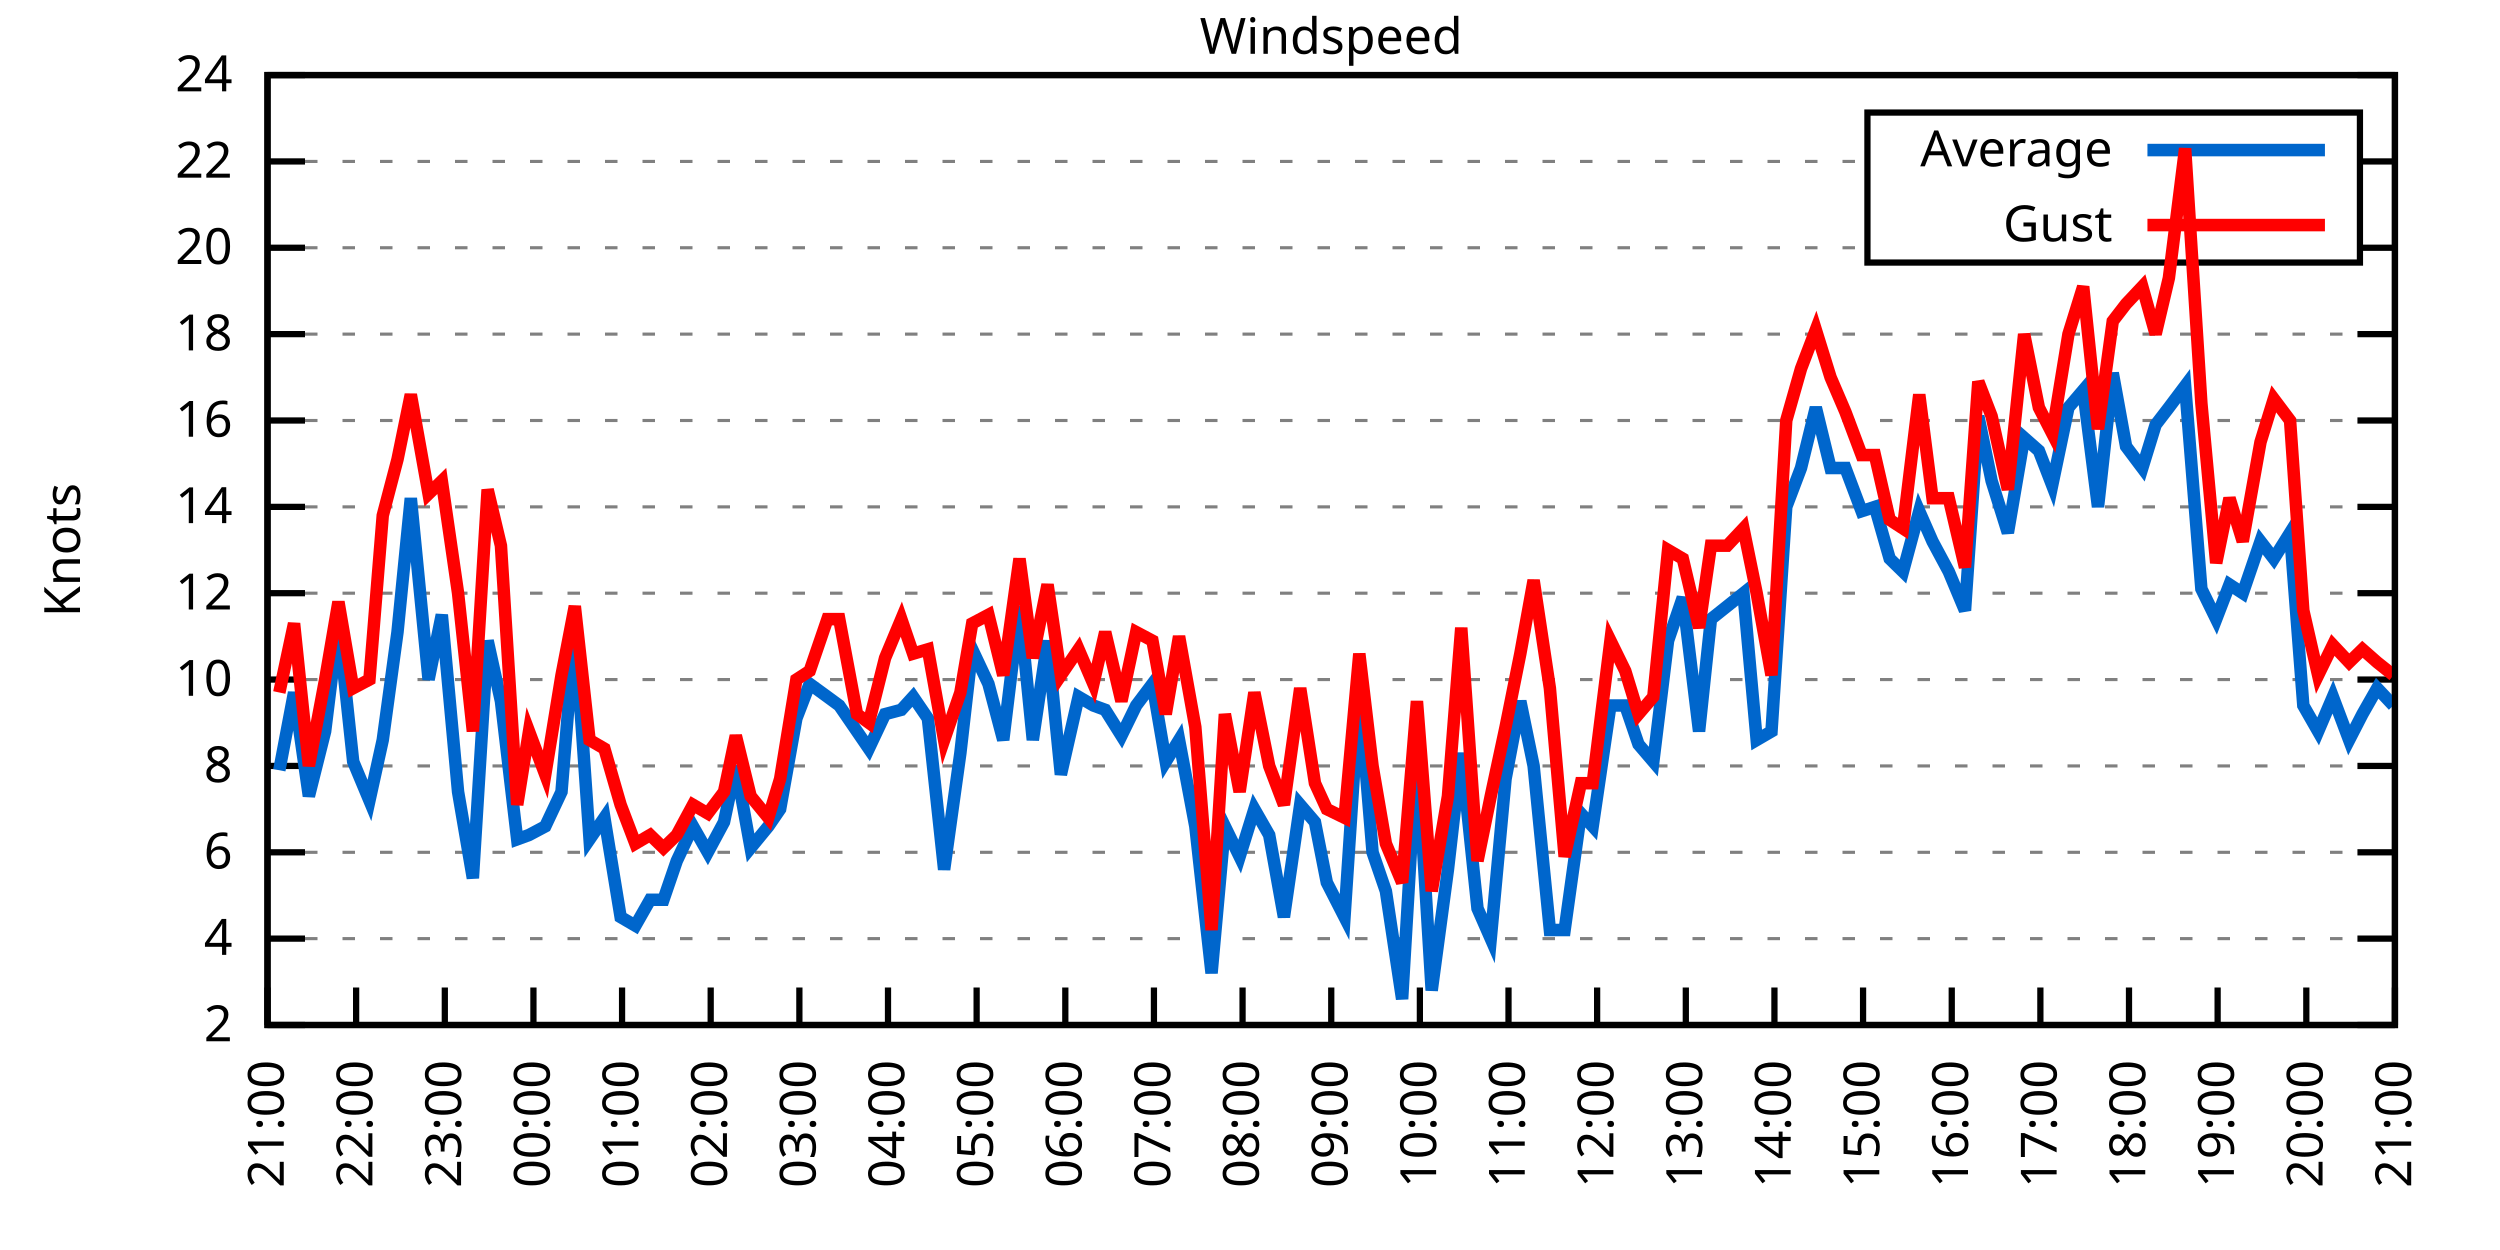
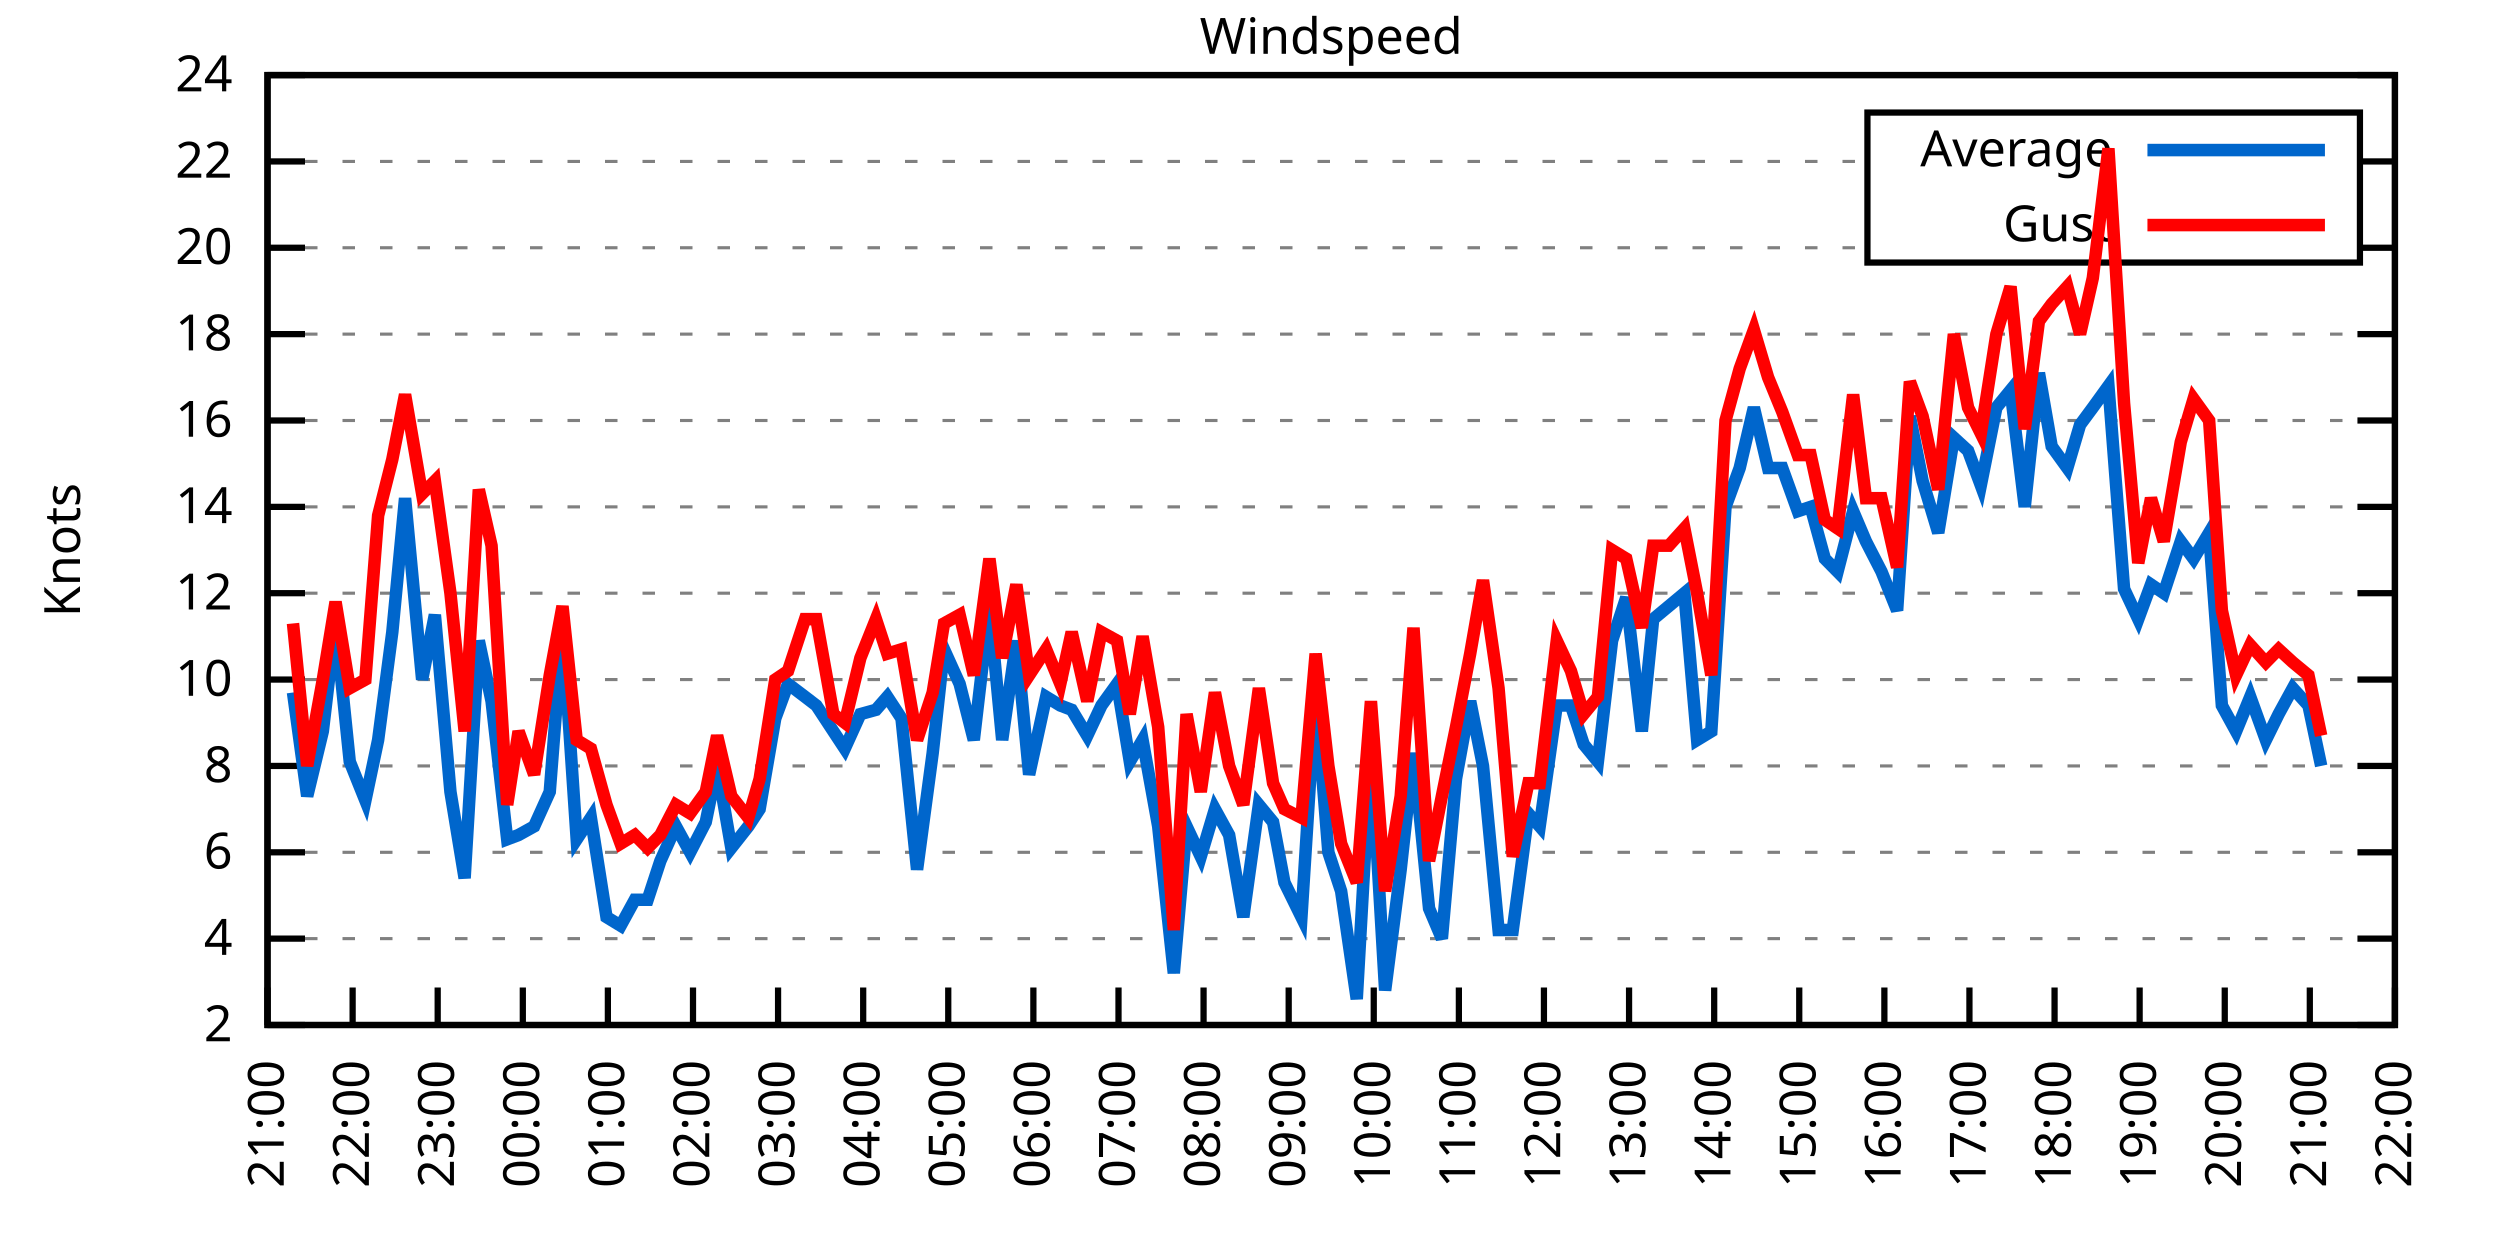
<svg xmlns="http://www.w3.org/2000/svg" xmlns:xlink="http://www.w3.org/1999/xlink" width="400" height="200" viewBox="0 0 400 200">
  <g id="gnuplot_canvas">
    <rect x="0" y="0" width="400" height="200" fill="none" />
    <defs>
      <circle id="gpDot" r="0.5" stroke-width="0.5" stroke="currentColor" />
      <path id="gpPt0" stroke-width="0.333" stroke="currentColor" d="M-1,0 h2 M0,-1 v2" />
      <path id="gpPt1" stroke-width="0.333" stroke="currentColor" d="M-1,-1 L1,1 M1,-1 L-1,1" />
      <path id="gpPt2" stroke-width="0.333" stroke="currentColor" d="M-1,0 L1,0 M0,-1 L0,1 M-1,-1 L1,1 M-1,1 L1,-1" />
      <rect id="gpPt3" stroke-width="0.333" stroke="currentColor" x="-1" y="-1" width="2" height="2" />
      <rect id="gpPt4" stroke-width="0.333" stroke="currentColor" fill="currentColor" x="-1" y="-1" width="2" height="2" />
      <circle id="gpPt5" stroke-width="0.333" stroke="currentColor" cx="0" cy="0" r="1" />
      <use xlink:href="#gpPt5" id="gpPt6" fill="currentColor" stroke="none" />
      <path id="gpPt7" stroke-width="0.333" stroke="currentColor" d="M0,-1.33 L-1.33,0.67 L1.33,0.67 z" />
      <use xlink:href="#gpPt7" id="gpPt8" fill="currentColor" stroke="none" />
      <use xlink:href="#gpPt7" id="gpPt9" stroke="currentColor" transform="rotate(180)" />
      <use xlink:href="#gpPt9" id="gpPt10" fill="currentColor" stroke="none" />
      <use xlink:href="#gpPt3" id="gpPt11" stroke="currentColor" transform="rotate(45)" />
      <use xlink:href="#gpPt11" id="gpPt12" fill="currentColor" stroke="none" />
      <path id="gpPt13" stroke-width="0.333" stroke="currentColor" d="M0,1.330 L1.265,0.411 L0.782,-1.067 L-0.782,-1.076 L-1.265,0.411 z" />
      <use xlink:href="#gpPt13" id="gpPt14" fill="currentColor" stroke="none" />
      <filter id="textbox" filterUnits="objectBoundingBox" x="0" y="0" height="1" width="1">
        <feFlood flood-color="white" flood-opacity="1" result="bgnd" />
        <feComposite in="SourceGraphic" in2="bgnd" operator="atop" />
      </filter>
      <filter id="greybox" filterUnits="objectBoundingBox" x="0" y="0" height="1" width="1">
        <feFlood flood-color="lightgrey" flood-opacity="1" result="grey" />
        <feComposite in="SourceGraphic" in2="grey" operator="atop" />
      </filter>
    </defs>
    <g fill="none" color="white" stroke="currentColor" stroke-width="1.00" stroke-linecap="butt" stroke-linejoin="miter">
</g>
    <g fill="none" color="black" stroke="currentColor" stroke-width="1.00" stroke-linecap="butt" stroke-linejoin="miter">
      <g stroke="none" shape-rendering="crispEdges">
        <polygon fill="rgb(255, 255, 255)" points="42.80,164.00 383.18,164.00 383.18,12.02 42.80,12.02 " />
      </g>
    </g>
    <g fill="none" color="black" stroke="currentColor" stroke-width="1.00" stroke-linecap="butt" stroke-linejoin="miter">
</g>
    <g fill="none" color="black" stroke="black" stroke-width="0.50" stroke-linecap="butt" stroke-linejoin="miter">
</g>
    <g fill="none" color="gray" stroke="currentColor" stroke-width="0.50" stroke-linecap="butt" stroke-linejoin="miter">
      <path stroke="gray" stroke-dasharray="2,4" class="gridline" d="M42.80,164.00 L383.19,164.00  " />
    </g>
    <g fill="none" color="gray" stroke="gray" stroke-width="1.00" stroke-linecap="butt" stroke-linejoin="miter">
</g>
    <g fill="none" color="black" stroke="currentColor" stroke-width="1.00" stroke-linecap="butt" stroke-linejoin="miter">
      <path stroke="black" d="M42.80,164.00 L48.80,164.00 M383.19,164.00 L377.19,164.00  " />
      <g transform="translate(37.20,166.60)" stroke="none" fill="black" font-family="Sans" font-size="8.00" text-anchor="end">
        <text>
          <tspan font-family="Sans"> 2</tspan>
        </text>
      </g>
    </g>
    <g fill="none" color="black" stroke="currentColor" stroke-width="1.00" stroke-linecap="butt" stroke-linejoin="miter">
</g>
    <g fill="none" color="black" stroke="black" stroke-width="0.50" stroke-linecap="butt" stroke-linejoin="miter">
</g>
    <g fill="none" color="gray" stroke="currentColor" stroke-width="0.50" stroke-linecap="butt" stroke-linejoin="miter">
      <path stroke="gray" stroke-dasharray="2,4" class="gridline" d="M42.80,150.18 L383.19,150.18  " />
    </g>
    <g fill="none" color="gray" stroke="gray" stroke-width="1.00" stroke-linecap="butt" stroke-linejoin="miter">
</g>
    <g fill="none" color="black" stroke="currentColor" stroke-width="1.00" stroke-linecap="butt" stroke-linejoin="miter">
      <path stroke="black" d="M42.80,150.18 L48.80,150.18 M383.19,150.18 L377.19,150.18  " />
      <g transform="translate(37.20,152.78)" stroke="none" fill="black" font-family="Sans" font-size="8.00" text-anchor="end">
        <text>
          <tspan font-family="Sans"> 4</tspan>
        </text>
      </g>
    </g>
    <g fill="none" color="black" stroke="currentColor" stroke-width="1.00" stroke-linecap="butt" stroke-linejoin="miter">
</g>
    <g fill="none" color="black" stroke="black" stroke-width="0.50" stroke-linecap="butt" stroke-linejoin="miter">
</g>
    <g fill="none" color="gray" stroke="currentColor" stroke-width="0.50" stroke-linecap="butt" stroke-linejoin="miter">
      <path stroke="gray" stroke-dasharray="2,4" class="gridline" d="M42.80,136.37 L383.19,136.37  " />
    </g>
    <g fill="none" color="gray" stroke="gray" stroke-width="1.00" stroke-linecap="butt" stroke-linejoin="miter">
</g>
    <g fill="none" color="black" stroke="currentColor" stroke-width="1.00" stroke-linecap="butt" stroke-linejoin="miter">
      <path stroke="black" d="M42.80,136.37 L48.80,136.37 M383.19,136.37 L377.19,136.37  " />
      <g transform="translate(37.20,138.97)" stroke="none" fill="black" font-family="Sans" font-size="8.00" text-anchor="end">
        <text>
          <tspan font-family="Sans"> 6</tspan>
        </text>
      </g>
    </g>
    <g fill="none" color="black" stroke="currentColor" stroke-width="1.00" stroke-linecap="butt" stroke-linejoin="miter">
</g>
    <g fill="none" color="black" stroke="black" stroke-width="0.50" stroke-linecap="butt" stroke-linejoin="miter">
</g>
    <g fill="none" color="gray" stroke="currentColor" stroke-width="0.50" stroke-linecap="butt" stroke-linejoin="miter">
      <path stroke="gray" stroke-dasharray="2,4" class="gridline" d="M42.80,122.55 L383.19,122.55  " />
    </g>
    <g fill="none" color="gray" stroke="gray" stroke-width="1.00" stroke-linecap="butt" stroke-linejoin="miter">
</g>
    <g fill="none" color="black" stroke="currentColor" stroke-width="1.00" stroke-linecap="butt" stroke-linejoin="miter">
      <path stroke="black" d="M42.80,122.55 L48.80,122.55 M383.19,122.55 L377.19,122.55  " />
      <g transform="translate(37.20,125.15)" stroke="none" fill="black" font-family="Sans" font-size="8.00" text-anchor="end">
        <text>
          <tspan font-family="Sans"> 8</tspan>
        </text>
      </g>
    </g>
    <g fill="none" color="black" stroke="currentColor" stroke-width="1.00" stroke-linecap="butt" stroke-linejoin="miter">
</g>
    <g fill="none" color="black" stroke="black" stroke-width="0.50" stroke-linecap="butt" stroke-linejoin="miter">
</g>
    <g fill="none" color="gray" stroke="currentColor" stroke-width="0.50" stroke-linecap="butt" stroke-linejoin="miter">
      <path stroke="gray" stroke-dasharray="2,4" class="gridline" d="M42.80,108.73 L383.19,108.73  " />
    </g>
    <g fill="none" color="gray" stroke="gray" stroke-width="1.00" stroke-linecap="butt" stroke-linejoin="miter">
</g>
    <g fill="none" color="black" stroke="currentColor" stroke-width="1.00" stroke-linecap="butt" stroke-linejoin="miter">
      <path stroke="black" d="M42.80,108.73 L48.80,108.73 M383.19,108.73 L377.19,108.73  " />
      <g transform="translate(37.20,111.33)" stroke="none" fill="black" font-family="Sans" font-size="8.00" text-anchor="end">
        <text>
          <tspan font-family="Sans"> 10</tspan>
        </text>
      </g>
    </g>
    <g fill="none" color="black" stroke="currentColor" stroke-width="1.00" stroke-linecap="butt" stroke-linejoin="miter">
</g>
    <g fill="none" color="black" stroke="black" stroke-width="0.50" stroke-linecap="butt" stroke-linejoin="miter">
</g>
    <g fill="none" color="gray" stroke="currentColor" stroke-width="0.50" stroke-linecap="butt" stroke-linejoin="miter">
      <path stroke="gray" stroke-dasharray="2,4" class="gridline" d="M42.80,94.91 L383.19,94.91  " />
    </g>
    <g fill="none" color="gray" stroke="gray" stroke-width="1.00" stroke-linecap="butt" stroke-linejoin="miter">
</g>
    <g fill="none" color="black" stroke="currentColor" stroke-width="1.00" stroke-linecap="butt" stroke-linejoin="miter">
      <path stroke="black" d="M42.80,94.91 L48.80,94.91 M383.19,94.91 L377.19,94.91  " />
      <g transform="translate(37.20,97.51)" stroke="none" fill="black" font-family="Sans" font-size="8.00" text-anchor="end">
        <text>
          <tspan font-family="Sans"> 12</tspan>
        </text>
      </g>
    </g>
    <g fill="none" color="black" stroke="currentColor" stroke-width="1.00" stroke-linecap="butt" stroke-linejoin="miter">
</g>
    <g fill="none" color="black" stroke="black" stroke-width="0.50" stroke-linecap="butt" stroke-linejoin="miter">
</g>
    <g fill="none" color="gray" stroke="currentColor" stroke-width="0.50" stroke-linecap="butt" stroke-linejoin="miter">
      <path stroke="gray" stroke-dasharray="2,4" class="gridline" d="M42.80,81.10 L383.19,81.10  " />
    </g>
    <g fill="none" color="gray" stroke="gray" stroke-width="1.00" stroke-linecap="butt" stroke-linejoin="miter">
</g>
    <g fill="none" color="black" stroke="currentColor" stroke-width="1.00" stroke-linecap="butt" stroke-linejoin="miter">
      <path stroke="black" d="M42.80,81.10 L48.80,81.10 M383.19,81.10 L377.19,81.10  " />
      <g transform="translate(37.20,83.70)" stroke="none" fill="black" font-family="Sans" font-size="8.00" text-anchor="end">
        <text>
          <tspan font-family="Sans"> 14</tspan>
        </text>
      </g>
    </g>
    <g fill="none" color="black" stroke="currentColor" stroke-width="1.00" stroke-linecap="butt" stroke-linejoin="miter">
</g>
    <g fill="none" color="black" stroke="black" stroke-width="0.50" stroke-linecap="butt" stroke-linejoin="miter">
</g>
    <g fill="none" color="gray" stroke="currentColor" stroke-width="0.50" stroke-linecap="butt" stroke-linejoin="miter">
      <path stroke="gray" stroke-dasharray="2,4" class="gridline" d="M42.80,67.28 L383.19,67.28  " />
    </g>
    <g fill="none" color="gray" stroke="gray" stroke-width="1.00" stroke-linecap="butt" stroke-linejoin="miter">
</g>
    <g fill="none" color="black" stroke="currentColor" stroke-width="1.00" stroke-linecap="butt" stroke-linejoin="miter">
      <path stroke="black" d="M42.80,67.28 L48.80,67.28 M383.19,67.28 L377.19,67.28  " />
      <g transform="translate(37.20,69.88)" stroke="none" fill="black" font-family="Sans" font-size="8.00" text-anchor="end">
        <text>
          <tspan font-family="Sans"> 16</tspan>
        </text>
      </g>
    </g>
    <g fill="none" color="black" stroke="currentColor" stroke-width="1.00" stroke-linecap="butt" stroke-linejoin="miter">
</g>
    <g fill="none" color="black" stroke="black" stroke-width="0.50" stroke-linecap="butt" stroke-linejoin="miter">
</g>
    <g fill="none" color="gray" stroke="currentColor" stroke-width="0.50" stroke-linecap="butt" stroke-linejoin="miter">
      <path stroke="gray" stroke-dasharray="2,4" class="gridline" d="M42.80,53.46 L383.19,53.46  " />
    </g>
    <g fill="none" color="gray" stroke="gray" stroke-width="1.00" stroke-linecap="butt" stroke-linejoin="miter">
</g>
    <g fill="none" color="black" stroke="currentColor" stroke-width="1.00" stroke-linecap="butt" stroke-linejoin="miter">
      <path stroke="black" d="M42.80,53.46 L48.80,53.46 M383.19,53.46 L377.19,53.46  " />
      <g transform="translate(37.20,56.06)" stroke="none" fill="black" font-family="Sans" font-size="8.00" text-anchor="end">
        <text>
          <tspan font-family="Sans"> 18</tspan>
        </text>
      </g>
    </g>
    <g fill="none" color="black" stroke="currentColor" stroke-width="1.00" stroke-linecap="butt" stroke-linejoin="miter">
</g>
    <g fill="none" color="black" stroke="black" stroke-width="0.50" stroke-linecap="butt" stroke-linejoin="miter">
</g>
    <g fill="none" color="gray" stroke="currentColor" stroke-width="0.50" stroke-linecap="butt" stroke-linejoin="miter">
      <path stroke="gray" stroke-dasharray="2,4" class="gridline" d="M42.80,39.64 L298.79,39.64 M377.59,39.64 L383.19,39.64  " />
    </g>
    <g fill="none" color="gray" stroke="gray" stroke-width="1.00" stroke-linecap="butt" stroke-linejoin="miter">
</g>
    <g fill="none" color="black" stroke="currentColor" stroke-width="1.00" stroke-linecap="butt" stroke-linejoin="miter">
      <path stroke="black" d="M42.80,39.64 L48.80,39.64 M383.19,39.64 L377.19,39.64  " />
      <g transform="translate(37.20,42.24)" stroke="none" fill="black" font-family="Sans" font-size="8.00" text-anchor="end">
        <text>
          <tspan font-family="Sans"> 20</tspan>
        </text>
      </g>
    </g>
    <g fill="none" color="black" stroke="currentColor" stroke-width="1.00" stroke-linecap="butt" stroke-linejoin="miter">
</g>
    <g fill="none" color="black" stroke="black" stroke-width="0.50" stroke-linecap="butt" stroke-linejoin="miter">
</g>
    <g fill="none" color="gray" stroke="currentColor" stroke-width="0.50" stroke-linecap="butt" stroke-linejoin="miter">
      <path stroke="gray" stroke-dasharray="2,4" class="gridline" d="M42.80,25.83 L298.79,25.83 M377.59,25.83 L383.19,25.83  " />
    </g>
    <g fill="none" color="gray" stroke="gray" stroke-width="1.00" stroke-linecap="butt" stroke-linejoin="miter">
</g>
    <g fill="none" color="black" stroke="currentColor" stroke-width="1.00" stroke-linecap="butt" stroke-linejoin="miter">
      <path stroke="black" d="M42.80,25.83 L48.80,25.83 M383.19,25.83 L377.19,25.83  " />
      <g transform="translate(37.20,28.43)" stroke="none" fill="black" font-family="Sans" font-size="8.00" text-anchor="end">
        <text>
          <tspan font-family="Sans"> 22</tspan>
        </text>
      </g>
    </g>
    <g fill="none" color="black" stroke="currentColor" stroke-width="1.00" stroke-linecap="butt" stroke-linejoin="miter">
</g>
    <g fill="none" color="black" stroke="black" stroke-width="0.50" stroke-linecap="butt" stroke-linejoin="miter">
</g>
    <g fill="none" color="gray" stroke="currentColor" stroke-width="0.50" stroke-linecap="butt" stroke-linejoin="miter">
      <path stroke="gray" stroke-dasharray="2,4" class="gridline" d="M42.80,12.01 L383.19,12.01  " />
    </g>
    <g fill="none" color="gray" stroke="gray" stroke-width="1.00" stroke-linecap="butt" stroke-linejoin="miter">
</g>
    <g fill="none" color="black" stroke="currentColor" stroke-width="1.00" stroke-linecap="butt" stroke-linejoin="miter">
      <path stroke="black" d="M42.80,12.01 L48.80,12.01 M383.19,12.01 L377.19,12.01  " />
      <g transform="translate(37.20,14.61)" stroke="none" fill="black" font-family="Sans" font-size="8.00" text-anchor="end">
        <text>
          <tspan font-family="Sans"> 24</tspan>
        </text>
      </g>
    </g>
    <g fill="none" color="black" stroke="currentColor" stroke-width="1.00" stroke-linecap="butt" stroke-linejoin="miter">
      <path stroke="black" d="M42.80,164.00 L42.80,158.00  " />
      <g transform="translate(45.40,169.60) rotate(270.00)" stroke="none" fill="black" font-family="Sans" font-size="8.00" text-anchor="end">
        <text>
          <tspan font-family="Sans">21:00</tspan>
        </text>
      </g>
    </g>
    <g fill="none" color="black" stroke="currentColor" stroke-width="1.00" stroke-linecap="butt" stroke-linejoin="miter">
-       <path stroke="black" d="M56.98,164.00 L56.98,158.00  " />
-       <g transform="translate(59.58,169.60) rotate(270.00)" stroke="none" fill="black" font-family="Sans" font-size="8.00" text-anchor="end">
+       <path stroke="black" d="M56.42,164.00 L56.42,158.00  " />
+       <g transform="translate(59.02,169.60) rotate(270.00)" stroke="none" fill="black" font-family="Sans" font-size="8.00" text-anchor="end">
        <text>
          <tspan font-family="Sans">22:00</tspan>
        </text>
      </g>
    </g>
    <g fill="none" color="black" stroke="currentColor" stroke-width="1.00" stroke-linecap="butt" stroke-linejoin="miter">
-       <path stroke="black" d="M71.17,164.00 L71.17,158.00  " />
-       <g transform="translate(73.77,169.60) rotate(270.00)" stroke="none" fill="black" font-family="Sans" font-size="8.00" text-anchor="end">
+       <path stroke="black" d="M70.03,164.00 L70.03,158.00  " />
+       <g transform="translate(72.63,169.60) rotate(270.00)" stroke="none" fill="black" font-family="Sans" font-size="8.00" text-anchor="end">
        <text>
          <tspan font-family="Sans">23:00</tspan>
        </text>
      </g>
    </g>
    <g fill="none" color="black" stroke="currentColor" stroke-width="1.00" stroke-linecap="butt" stroke-linejoin="miter">
-       <path stroke="black" d="M85.35,164.00 L85.35,158.00  " />
-       <g transform="translate(87.95,169.60) rotate(270.00)" stroke="none" fill="black" font-family="Sans" font-size="8.00" text-anchor="end">
+       <path stroke="black" d="M83.65,164.00 L83.65,158.00  " />
+       <g transform="translate(86.25,169.60) rotate(270.00)" stroke="none" fill="black" font-family="Sans" font-size="8.00" text-anchor="end">
        <text>
          <tspan font-family="Sans">00:00</tspan>
        </text>
      </g>
    </g>
    <g fill="none" color="black" stroke="currentColor" stroke-width="1.00" stroke-linecap="butt" stroke-linejoin="miter">
-       <path stroke="black" d="M99.53,164.00 L99.53,158.00  " />
-       <g transform="translate(102.13,169.60) rotate(270.00)" stroke="none" fill="black" font-family="Sans" font-size="8.00" text-anchor="end">
+       <path stroke="black" d="M97.26,164.00 L97.26,158.00  " />
+       <g transform="translate(99.86,169.60) rotate(270.00)" stroke="none" fill="black" font-family="Sans" font-size="8.00" text-anchor="end">
        <text>
          <tspan font-family="Sans">01:00</tspan>
        </text>
      </g>
    </g>
    <g fill="none" color="black" stroke="currentColor" stroke-width="1.00" stroke-linecap="butt" stroke-linejoin="miter">
-       <path stroke="black" d="M113.71,164.00 L113.71,158.00  " />
-       <g transform="translate(116.31,169.60) rotate(270.00)" stroke="none" fill="black" font-family="Sans" font-size="8.00" text-anchor="end">
+       <path stroke="black" d="M110.88,164.00 L110.88,158.00  " />
+       <g transform="translate(113.48,169.60) rotate(270.00)" stroke="none" fill="black" font-family="Sans" font-size="8.00" text-anchor="end">
        <text>
          <tspan font-family="Sans">02:00</tspan>
        </text>
      </g>
    </g>
    <g fill="none" color="black" stroke="currentColor" stroke-width="1.00" stroke-linecap="butt" stroke-linejoin="miter">
-       <path stroke="black" d="M127.90,164.00 L127.90,158.00  " />
-       <g transform="translate(130.50,169.60) rotate(270.00)" stroke="none" fill="black" font-family="Sans" font-size="8.00" text-anchor="end">
+       <path stroke="black" d="M124.49,164.00 L124.49,158.00  " />
+       <g transform="translate(127.09,169.60) rotate(270.00)" stroke="none" fill="black" font-family="Sans" font-size="8.00" text-anchor="end">
        <text>
          <tspan font-family="Sans">03:00</tspan>
        </text>
      </g>
    </g>
    <g fill="none" color="black" stroke="currentColor" stroke-width="1.00" stroke-linecap="butt" stroke-linejoin="miter">
-       <path stroke="black" d="M142.08,164.00 L142.08,158.00  " />
-       <g transform="translate(144.68,169.60) rotate(270.00)" stroke="none" fill="black" font-family="Sans" font-size="8.00" text-anchor="end">
+       <path stroke="black" d="M138.11,164.00 L138.11,158.00  " />
+       <g transform="translate(140.71,169.60) rotate(270.00)" stroke="none" fill="black" font-family="Sans" font-size="8.00" text-anchor="end">
        <text>
          <tspan font-family="Sans">04:00</tspan>
        </text>
      </g>
    </g>
    <g fill="none" color="black" stroke="currentColor" stroke-width="1.00" stroke-linecap="butt" stroke-linejoin="miter">
-       <path stroke="black" d="M156.26,164.00 L156.26,158.00  " />
-       <g transform="translate(158.86,169.60) rotate(270.00)" stroke="none" fill="black" font-family="Sans" font-size="8.00" text-anchor="end">
+       <path stroke="black" d="M151.72,164.00 L151.72,158.00  " />
+       <g transform="translate(154.32,169.60) rotate(270.00)" stroke="none" fill="black" font-family="Sans" font-size="8.00" text-anchor="end">
        <text>
          <tspan font-family="Sans">05:00</tspan>
        </text>
      </g>
    </g>
    <g fill="none" color="black" stroke="currentColor" stroke-width="1.00" stroke-linecap="butt" stroke-linejoin="miter">
-       <path stroke="black" d="M170.45,164.00 L170.45,158.00  " />
-       <g transform="translate(173.05,169.60) rotate(270.00)" stroke="none" fill="black" font-family="Sans" font-size="8.00" text-anchor="end">
+       <path stroke="black" d="M165.34,164.00 L165.34,158.00  " />
+       <g transform="translate(167.94,169.60) rotate(270.00)" stroke="none" fill="black" font-family="Sans" font-size="8.00" text-anchor="end">
        <text>
          <tspan font-family="Sans">06:00</tspan>
        </text>
      </g>
    </g>
    <g fill="none" color="black" stroke="currentColor" stroke-width="1.00" stroke-linecap="butt" stroke-linejoin="miter">
-       <path stroke="black" d="M184.63,164.00 L184.63,158.00  " />
-       <g transform="translate(187.23,169.60) rotate(270.00)" stroke="none" fill="black" font-family="Sans" font-size="8.00" text-anchor="end">
+       <path stroke="black" d="M178.96,164.00 L178.96,158.00  " />
+       <g transform="translate(181.56,169.60) rotate(270.00)" stroke="none" fill="black" font-family="Sans" font-size="8.00" text-anchor="end">
        <text>
          <tspan font-family="Sans">07:00</tspan>
        </text>
      </g>
    </g>
    <g fill="none" color="black" stroke="currentColor" stroke-width="1.00" stroke-linecap="butt" stroke-linejoin="miter">
-       <path stroke="black" d="M198.81,164.00 L198.81,158.00  " />
-       <g transform="translate(201.41,169.60) rotate(270.00)" stroke="none" fill="black" font-family="Sans" font-size="8.00" text-anchor="end">
+       <path stroke="black" d="M192.57,164.00 L192.57,158.00  " />
+       <g transform="translate(195.17,169.60) rotate(270.00)" stroke="none" fill="black" font-family="Sans" font-size="8.00" text-anchor="end">
        <text>
          <tspan font-family="Sans">08:00</tspan>
        </text>
      </g>
    </g>
    <g fill="none" color="black" stroke="currentColor" stroke-width="1.00" stroke-linecap="butt" stroke-linejoin="miter">
-       <path stroke="black" d="M213.00,164.00 L213.00,158.00  " />
-       <g transform="translate(215.60,169.60) rotate(270.00)" stroke="none" fill="black" font-family="Sans" font-size="8.00" text-anchor="end">
+       <path stroke="black" d="M206.19,164.00 L206.19,158.00  " />
+       <g transform="translate(208.79,169.60) rotate(270.00)" stroke="none" fill="black" font-family="Sans" font-size="8.00" text-anchor="end">
        <text>
          <tspan font-family="Sans">09:00</tspan>
        </text>
      </g>
    </g>
    <g fill="none" color="black" stroke="currentColor" stroke-width="1.00" stroke-linecap="butt" stroke-linejoin="miter">
-       <path stroke="black" d="M227.18,164.00 L227.18,158.00  " />
-       <g transform="translate(229.78,169.60) rotate(270.00)" stroke="none" fill="black" font-family="Sans" font-size="8.00" text-anchor="end">
+       <path stroke="black" d="M219.80,164.00 L219.80,158.00  " />
+       <g transform="translate(222.40,169.60) rotate(270.00)" stroke="none" fill="black" font-family="Sans" font-size="8.00" text-anchor="end">
        <text>
          <tspan font-family="Sans">10:00</tspan>
        </text>
      </g>
    </g>
    <g fill="none" color="black" stroke="currentColor" stroke-width="1.00" stroke-linecap="butt" stroke-linejoin="miter">
-       <path stroke="black" d="M241.36,164.00 L241.36,158.00  " />
-       <g transform="translate(243.96,169.60) rotate(270.00)" stroke="none" fill="black" font-family="Sans" font-size="8.00" text-anchor="end">
+       <path stroke="black" d="M233.42,164.00 L233.42,158.00  " />
+       <g transform="translate(236.02,169.60) rotate(270.00)" stroke="none" fill="black" font-family="Sans" font-size="8.00" text-anchor="end">
        <text>
          <tspan font-family="Sans">11:00</tspan>
        </text>
      </g>
    </g>
    <g fill="none" color="black" stroke="currentColor" stroke-width="1.00" stroke-linecap="butt" stroke-linejoin="miter">
-       <path stroke="black" d="M255.54,164.00 L255.54,158.00  " />
-       <g transform="translate(258.14,169.60) rotate(270.00)" stroke="none" fill="black" font-family="Sans" font-size="8.00" text-anchor="end">
+       <path stroke="black" d="M247.03,164.00 L247.03,158.00  " />
+       <g transform="translate(249.63,169.60) rotate(270.00)" stroke="none" fill="black" font-family="Sans" font-size="8.00" text-anchor="end">
        <text>
          <tspan font-family="Sans">12:00</tspan>
        </text>
      </g>
    </g>
    <g fill="none" color="black" stroke="currentColor" stroke-width="1.00" stroke-linecap="butt" stroke-linejoin="miter">
-       <path stroke="black" d="M269.73,164.00 L269.73,158.00  " />
-       <g transform="translate(272.33,169.60) rotate(270.00)" stroke="none" fill="black" font-family="Sans" font-size="8.00" text-anchor="end">
+       <path stroke="black" d="M260.65,164.00 L260.65,158.00  " />
+       <g transform="translate(263.25,169.60) rotate(270.00)" stroke="none" fill="black" font-family="Sans" font-size="8.00" text-anchor="end">
        <text>
          <tspan font-family="Sans">13:00</tspan>
        </text>
      </g>
    </g>
    <g fill="none" color="black" stroke="currentColor" stroke-width="1.00" stroke-linecap="butt" stroke-linejoin="miter">
-       <path stroke="black" d="M283.91,164.00 L283.91,158.00  " />
-       <g transform="translate(286.51,169.60) rotate(270.00)" stroke="none" fill="black" font-family="Sans" font-size="8.00" text-anchor="end">
+       <path stroke="black" d="M274.27,164.00 L274.27,158.00  " />
+       <g transform="translate(276.87,169.60) rotate(270.00)" stroke="none" fill="black" font-family="Sans" font-size="8.00" text-anchor="end">
        <text>
          <tspan font-family="Sans">14:00</tspan>
        </text>
      </g>
    </g>
    <g fill="none" color="black" stroke="currentColor" stroke-width="1.00" stroke-linecap="butt" stroke-linejoin="miter">
-       <path stroke="black" d="M298.09,164.00 L298.09,158.00  " />
-       <g transform="translate(300.69,169.60) rotate(270.00)" stroke="none" fill="black" font-family="Sans" font-size="8.00" text-anchor="end">
+       <path stroke="black" d="M287.88,164.00 L287.88,158.00  " />
+       <g transform="translate(290.48,169.60) rotate(270.00)" stroke="none" fill="black" font-family="Sans" font-size="8.00" text-anchor="end">
        <text>
          <tspan font-family="Sans">15:00</tspan>
        </text>
      </g>
    </g>
    <g fill="none" color="black" stroke="currentColor" stroke-width="1.00" stroke-linecap="butt" stroke-linejoin="miter">
-       <path stroke="black" d="M312.28,164.00 L312.28,158.00  " />
-       <g transform="translate(314.88,169.60) rotate(270.00)" stroke="none" fill="black" font-family="Sans" font-size="8.00" text-anchor="end">
+       <path stroke="black" d="M301.50,164.00 L301.50,158.00  " />
+       <g transform="translate(304.10,169.60) rotate(270.00)" stroke="none" fill="black" font-family="Sans" font-size="8.00" text-anchor="end">
        <text>
          <tspan font-family="Sans">16:00</tspan>
        </text>
      </g>
    </g>
    <g fill="none" color="black" stroke="currentColor" stroke-width="1.00" stroke-linecap="butt" stroke-linejoin="miter">
-       <path stroke="black" d="M326.46,164.00 L326.46,158.00  " />
-       <g transform="translate(329.06,169.60) rotate(270.00)" stroke="none" fill="black" font-family="Sans" font-size="8.00" text-anchor="end">
+       <path stroke="black" d="M315.11,164.00 L315.11,158.00  " />
+       <g transform="translate(317.71,169.60) rotate(270.00)" stroke="none" fill="black" font-family="Sans" font-size="8.00" text-anchor="end">
        <text>
          <tspan font-family="Sans">17:00</tspan>
        </text>
      </g>
    </g>
    <g fill="none" color="black" stroke="currentColor" stroke-width="1.00" stroke-linecap="butt" stroke-linejoin="miter">
-       <path stroke="black" d="M340.64,164.00 L340.64,158.00  " />
-       <g transform="translate(343.24,169.60) rotate(270.00)" stroke="none" fill="black" font-family="Sans" font-size="8.00" text-anchor="end">
+       <path stroke="black" d="M328.73,164.00 L328.73,158.00  " />
+       <g transform="translate(331.33,169.60) rotate(270.00)" stroke="none" fill="black" font-family="Sans" font-size="8.00" text-anchor="end">
        <text>
          <tspan font-family="Sans">18:00</tspan>
        </text>
      </g>
    </g>
    <g fill="none" color="black" stroke="currentColor" stroke-width="1.00" stroke-linecap="butt" stroke-linejoin="miter">
-       <path stroke="black" d="M354.82,164.00 L354.82,158.00  " />
-       <g transform="translate(357.42,169.60) rotate(270.00)" stroke="none" fill="black" font-family="Sans" font-size="8.00" text-anchor="end">
+       <path stroke="black" d="M342.34,164.00 L342.34,158.00  " />
+       <g transform="translate(344.94,169.60) rotate(270.00)" stroke="none" fill="black" font-family="Sans" font-size="8.00" text-anchor="end">
        <text>
          <tspan font-family="Sans">19:00</tspan>
        </text>
      </g>
    </g>
    <g fill="none" color="black" stroke="currentColor" stroke-width="1.00" stroke-linecap="butt" stroke-linejoin="miter">
-       <path stroke="black" d="M369.01,164.00 L369.01,158.00  " />
-       <g transform="translate(371.61,169.60) rotate(270.00)" stroke="none" fill="black" font-family="Sans" font-size="8.00" text-anchor="end">
+       <path stroke="black" d="M355.96,164.00 L355.96,158.00  " />
+       <g transform="translate(358.56,169.60) rotate(270.00)" stroke="none" fill="black" font-family="Sans" font-size="8.00" text-anchor="end">
        <text>
          <tspan font-family="Sans">20:00</tspan>
+         </text>
+       </g>
+     </g>
+     <g fill="none" color="black" stroke="currentColor" stroke-width="1.00" stroke-linecap="butt" stroke-linejoin="miter">
+       <path stroke="black" d="M369.57,164.00 L369.57,158.00  " />
+       <g transform="translate(372.17,169.60) rotate(270.00)" stroke="none" fill="black" font-family="Sans" font-size="8.00" text-anchor="end">
+         <text>
+           <tspan font-family="Sans">21:00</tspan>
        </text>
      </g>
    </g>
    <g fill="none" color="black" stroke="currentColor" stroke-width="1.00" stroke-linecap="butt" stroke-linejoin="miter">
      <path stroke="black" d="M383.19,164.00 L383.19,158.00  " />
      <g transform="translate(385.79,169.60) rotate(270.00)" stroke="none" fill="black" font-family="Sans" font-size="8.00" text-anchor="end">
        <text>
-           <tspan font-family="Sans">21:00</tspan>
+           <tspan font-family="Sans">22:00</tspan>
        </text>
      </g>
    </g>
    <g fill="none" color="black" stroke="currentColor" stroke-width="1.00" stroke-linecap="butt" stroke-linejoin="miter">
</g>
    <g fill="none" color="black" stroke="currentColor" stroke-width="1.00" stroke-linecap="butt" stroke-linejoin="miter">
      <path stroke="black" d="M42.80,12.01 L42.80,164.00 L383.19,164.00 L383.19,12.01 L42.80,12.01 Z  " />
    </g>
    <g fill="none" color="black" stroke="currentColor" stroke-width="1.00" stroke-linecap="butt" stroke-linejoin="miter">
</g>
    <g fill="none" color="black" stroke="currentColor" stroke-width="1.00" stroke-linecap="butt" stroke-linejoin="miter">
      <path stroke="black" d="M298.79,42.01 L298.79,18.01 L377.59,18.01 L377.59,42.01 L298.79,42.01 Z  " />
    </g>
    <g id="Windspeed_plot_1">
      <g fill="none" color="white" stroke="black" stroke-width="2.00" stroke-linecap="butt" stroke-linejoin="miter">
</g>
      <g fill="none" color="black" stroke="currentColor" stroke-width="2.00" stroke-linecap="butt" stroke-linejoin="miter">
        <g transform="translate(337.99,26.61)" stroke="none" fill="black" font-family="Sans" font-size="8.00" text-anchor="end">
          <text>
            <tspan font-family="Sans">Average</tspan>
          </text>
        </g>
      </g>
      <g fill="none" color="black" stroke="currentColor" stroke-width="2.00" stroke-linecap="butt" stroke-linejoin="miter">
-         <path stroke="rgb(  0, 102, 204)" d="M343.59,24.01 L371.99,24.01 M44.69,123.24 L47.05,110.80 L49.42,127.38 L52.02,117.02 L54.15,99.75 L56.51,121.86   L59.11,128.08 L61.24,118.40 L63.60,101.13 L65.73,79.71 L68.57,108.73 L70.69,98.37 L73.29,126.69 L75.66,140.51   L78.02,102.51 L80.15,112.19 L82.75,134.29 L84.64,133.60 L87.24,132.22 L89.84,126.69 L91.97,100.44 L94.33,134.29   L96.70,130.84 L99.30,146.73 L101.66,148.11 L104.02,143.96 L106.15,143.96 L108.28,137.75 L110.88,132.22 L113.24,136.37   L115.84,131.53 L117.73,122.55 L120.10,135.67 L122.93,132.22 L124.82,129.46 L127.42,114.95 L129.55,109.42 L132.39,111.49   L134.28,112.88 L137.12,117.02 L139.01,119.78 L141.61,114.26 L144.21,113.57 L146.10,111.49 L148.46,114.95 L151.06,139.13   L153.66,120.48 L155.55,103.89 L158.15,109.42 L160.52,118.40 L163.12,96.99 L165.25,118.40 L167.61,102.51 L169.74,123.93   L172.57,111.49 L174.94,112.88 L176.83,113.57 L179.43,117.71 L181.79,112.88 L184.39,109.42 L186.52,121.86 L188.65,118.40   L191.25,132.22 L193.85,155.71 L195.98,132.22 L198.34,137.06 L200.70,129.46 L203.07,133.60 L205.43,146.73 L208.03,128.77   L210.39,131.53 L212.29,141.20 L215.12,146.73 L217.49,110.80 L219.61,136.37 L221.74,142.58 L224.34,159.85 L226.71,119.78   L229.07,158.47 L231.67,139.13 L233.80,120.48 L236.40,145.35 L238.52,150.18 L240.89,124.62 L243.25,112.19 L245.38,122.55   L247.98,148.80 L250.34,148.80 L252.94,130.15 L254.83,132.22 L257.67,112.88 L260.04,112.88 L262.16,119.09 L264.53,121.86   L266.89,102.51 L269.25,95.60 L271.85,117.02 L273.75,99.06 L276.35,96.99 L278.95,94.91 L281.07,118.40 L283.44,117.02   L285.80,81.10 L288.16,74.88 L290.53,65.21 L292.89,74.88 L295.26,74.88 L297.86,81.79 L299.98,81.10 L302.35,89.39   L304.47,91.46 L307.08,81.79 L309.20,86.62 L311.80,91.46 L314.40,97.68 L316.53,66.59 L318.66,76.95 L321.26,85.24   L323.86,70.04 L326.22,72.12 L328.35,77.64 L330.95,65.21 L333.31,62.44 L335.68,81.10 L338.04,59.68 L340.17,71.42   L342.77,74.88 L344.90,67.97 L347.02,65.21 L349.62,61.75 L352.22,94.22 L354.59,99.06 L356.72,93.53 L358.84,94.91   L361.68,86.62 L363.81,89.39 L366.41,85.24 L368.53,112.88 L370.90,117.02 L373.26,111.49 L375.86,118.40 L377.99,114.26   L380.35,110.11 L382.95,112.88  " />
+         <path stroke="rgb(  0, 102, 204)" d="M343.59,24.01 L371.99,24.01 M46.88,110.80 L49.15,127.38 L51.65,117.02 L53.69,99.75 L55.96,121.86 L58.46,128.08   L60.50,118.40 L62.77,101.13 L64.81,79.71 L67.54,108.73 L69.58,98.37 L72.07,126.69 L74.34,140.51 L76.61,102.51   L78.65,112.19 L81.15,134.29 L82.97,133.60 L85.46,132.22 L87.96,126.69 L90.00,100.44 L92.27,134.29 L94.54,130.84   L97.04,146.73 L99.30,148.11 L101.57,143.96 L103.62,143.96 L105.66,137.75 L108.15,132.22 L110.42,136.37 L112.92,131.53   L114.74,122.55 L117.01,135.67 L119.73,132.22 L121.54,129.46 L124.04,114.95 L126.08,109.42 L128.81,111.49 L130.62,112.88   L133.34,117.02 L135.16,119.78 L137.66,114.26 L140.15,113.57 L141.97,111.49 L144.24,114.95 L146.73,139.13 L149.23,120.48   L151.04,103.89 L153.54,109.42 L155.81,118.40 L158.31,96.99 L160.35,118.40 L162.62,102.51 L164.66,123.93 L167.38,111.49   L169.65,112.88 L171.47,113.57 L173.96,117.71 L176.23,112.88 L178.73,109.42 L180.77,121.86 L182.81,118.40 L185.31,132.22   L187.81,155.71 L189.85,132.22 L192.12,137.06 L194.39,129.46 L196.66,133.60 L198.93,146.73 L201.42,128.77 L203.69,131.53   L205.51,141.20 L208.23,146.73 L210.50,110.80 L212.54,136.37 L214.58,142.58 L217.08,159.85 L219.35,119.78 L221.62,158.47   L224.11,139.13 L226.16,120.48 L228.65,145.35 L230.70,150.18 L232.96,124.62 L235.23,112.19 L237.28,122.55 L239.77,148.80   L242.04,148.80 L244.54,130.15 L246.35,132.22 L249.08,112.88 L251.35,112.88 L253.39,119.09 L255.66,121.86 L257.93,102.51   L260.20,95.60 L262.69,117.02 L264.51,99.06 L267.00,96.99 L269.50,94.91 L271.54,118.40 L273.81,117.02 L276.08,81.10   L278.35,74.88 L280.62,65.21 L282.89,74.88 L285.16,74.88 L287.65,81.79 L289.70,81.10 L291.97,89.39 L294.01,91.46   L296.50,81.79 L298.55,86.62 L301.04,91.46 L303.54,97.68 L305.58,66.59 L307.62,76.95 L310.12,85.24 L312.62,70.04   L314.89,72.12 L316.93,77.64 L319.42,65.21 L321.69,62.44 L323.96,81.10 L326.23,59.68 L328.27,71.42 L330.77,74.88   L332.81,67.97 L334.85,65.21 L337.35,61.75 L339.85,94.22 L342.12,99.06 L344.16,93.53 L346.20,94.91 L348.92,86.62   L350.97,89.39 L353.46,85.24 L355.50,112.88 L357.77,117.02 L360.04,111.49 L362.54,118.40 L364.58,114.26 L366.85,110.11   L369.35,112.88 L371.39,122.55  " />
      </g>
    </g>
    <g id="Windspeed_plot_2">
      <g fill="none" color="black" stroke="currentColor" stroke-width="2.00" stroke-linecap="butt" stroke-linejoin="miter">
        <g transform="translate(337.99,38.61)" stroke="none" fill="black" font-family="Sans" font-size="8.00" text-anchor="end">
          <text>
            <tspan font-family="Sans">Gust</tspan>
          </text>
        </g>
      </g>
      <g fill="none" color="black" stroke="currentColor" stroke-width="2.00" stroke-linecap="butt" stroke-linejoin="miter">
-         <path stroke="rgb(255,   0,   0)" d="M343.59,36.01 L371.99,36.01 M44.69,110.80 L47.05,99.75 L49.42,122.55 L52.02,108.73 L54.15,96.30 L56.51,110.11   L59.11,108.73 L61.24,82.48 L63.60,73.50 L65.73,63.13 L68.57,79.02 L70.69,76.95 L73.29,94.91 L75.66,117.02   L78.02,78.33 L80.15,87.31 L82.75,128.77 L84.64,117.02 L87.24,123.93 L89.84,108.04 L91.97,96.99 L94.33,118.40   L96.70,119.78 L99.30,128.77 L101.66,134.98 L104.02,133.60 L106.15,135.67 L108.28,133.60 L110.88,128.77 L113.24,130.15   L115.84,126.69 L117.73,117.71 L120.10,127.38 L122.93,130.84 L124.82,124.62 L127.42,108.73 L129.55,107.35 L132.39,99.06   L134.28,99.06 L137.12,114.26 L139.01,115.64 L141.61,105.28 L144.21,99.06 L146.10,104.59 L148.46,103.89 L151.06,118.40   L153.66,110.80 L155.55,99.75 L158.15,98.37 L160.52,108.04 L163.12,89.39 L165.25,105.28 L167.61,93.53 L169.74,108.04   L172.57,103.89 L174.94,109.42 L176.83,101.13 L179.43,112.19 L181.79,101.13 L184.39,102.51 L186.52,114.26 L188.65,101.82   L191.25,116.33 L193.85,148.80 L195.98,114.26 L198.34,126.69 L200.70,110.80 L203.07,122.55 L205.43,128.77 L208.03,110.11   L210.39,125.31 L212.29,129.46 L215.12,130.84 L217.49,104.59 L219.61,122.55 L221.74,134.98 L224.34,141.20 L226.71,112.19   L229.07,142.58 L231.67,127.38 L233.80,100.44 L236.40,137.75 L238.52,127.38 L240.89,116.33 L243.25,104.59 L245.38,92.84   L247.98,110.11 L250.34,137.06 L252.94,125.31 L254.83,125.31 L257.67,102.51 L260.04,107.35 L262.16,114.26 L264.53,111.49   L266.89,88.00 L269.25,89.39 L271.85,100.44 L273.75,87.31 L276.35,87.31 L278.95,84.55 L281.07,94.91 L283.44,108.04   L285.80,67.28 L288.16,58.99 L290.53,52.77 L292.89,60.37 L295.26,65.90 L297.86,72.81 L299.98,72.81 L302.35,83.17   L304.47,84.55 L307.08,63.13 L309.20,79.71 L311.80,79.71 L314.40,90.77 L316.53,61.06 L318.66,66.59 L321.26,78.33   L323.86,53.46 L326.22,65.21 L328.35,69.35 L330.95,53.46 L333.31,45.86 L335.68,68.66 L338.04,51.39 L340.17,48.63   L342.77,45.86 L344.90,53.46 L347.02,44.48 L349.62,23.75 L352.22,64.52 L354.59,90.08 L356.72,79.71 L358.84,86.62   L361.68,70.73 L363.81,63.82 L366.41,67.28 L368.53,97.68 L370.90,108.04 L373.26,103.20 L375.86,105.97 L377.99,103.89   L380.35,105.97 L382.95,108.04  " />
+         <path stroke="rgb(255,   0,   0)" d="M343.59,36.01 L371.99,36.01 M46.88,99.75 L49.15,122.55 L51.65,108.73 L53.69,96.30 L55.96,110.11 L58.46,108.73   L60.50,82.48 L62.77,73.50 L64.81,63.13 L67.54,79.02 L69.58,76.95 L72.07,94.91 L74.34,117.02 L76.61,78.33   L78.65,87.31 L81.15,128.77 L82.97,117.02 L85.46,123.93 L87.96,108.04 L90.00,96.99 L92.27,118.40 L94.54,119.78   L97.04,128.77 L99.30,134.98 L101.57,133.60 L103.62,135.67 L105.66,133.60 L108.15,128.77 L110.42,130.15 L112.92,126.69   L114.74,117.71 L117.01,127.38 L119.73,130.84 L121.54,124.62 L124.04,108.73 L126.08,107.35 L128.81,99.06 L130.62,99.06   L133.34,114.26 L135.16,115.64 L137.66,105.28 L140.15,99.06 L141.97,104.59 L144.24,103.89 L146.73,118.40 L149.23,110.80   L151.04,99.75 L153.54,98.37 L155.81,108.04 L158.31,89.39 L160.35,105.28 L162.62,93.53 L164.66,108.04 L167.38,103.89   L169.65,109.42 L171.47,101.13 L173.96,112.19 L176.23,101.13 L178.73,102.51 L180.77,114.26 L182.81,101.82 L185.31,116.33   L187.81,148.80 L189.85,114.26 L192.12,126.69 L194.39,110.80 L196.66,122.55 L198.93,128.77 L201.42,110.11 L203.69,125.31   L205.51,129.46 L208.23,130.84 L210.50,104.59 L212.54,122.55 L214.58,134.98 L217.08,141.20 L219.35,112.19 L221.62,142.58   L224.11,127.38 L226.16,100.44 L228.65,137.75 L230.70,127.38 L232.96,116.33 L235.23,104.59 L237.28,92.84 L239.77,110.11   L242.04,137.06 L244.54,125.31 L246.35,125.31 L249.08,102.51 L251.35,107.35 L253.39,114.26 L255.66,111.49 L257.93,88.00   L260.20,89.39 L262.69,100.44 L264.51,87.31 L267.00,87.31 L269.50,84.55 L271.54,94.91 L273.81,108.04 L276.08,67.28   L278.35,58.99 L280.62,52.77 L282.89,60.37 L285.16,65.90 L287.65,72.81 L289.70,72.81 L291.97,83.17 L294.01,84.55   L296.50,63.13 L298.55,79.71 L301.04,79.71 L303.54,90.77 L305.58,61.06 L307.62,66.59 L310.12,78.33 L312.62,53.46   L314.89,65.21 L316.93,69.35 L319.42,53.46 L321.69,45.86 L323.96,68.66 L326.23,51.39 L328.27,48.63 L330.77,45.86   L332.81,53.46 L334.85,44.48 L337.35,23.75 L339.85,64.52 L342.12,90.08 L344.16,79.71 L346.20,86.62 L348.92,70.73   L350.97,63.82 L353.46,67.28 L355.50,97.68 L357.77,108.04 L360.04,103.20 L362.54,105.97 L364.58,103.89 L366.85,105.97   L369.35,108.04 L371.39,117.71  " />
      </g>
    </g>
    <g fill="none" color="black" stroke="currentColor" stroke-width="2.00" stroke-linecap="butt" stroke-linejoin="miter">
</g>
    <g fill="none" color="black" stroke="black" stroke-width="1.00" stroke-linecap="butt" stroke-linejoin="miter">
</g>
    <g fill="none" color="black" stroke="currentColor" stroke-width="1.00" stroke-linecap="butt" stroke-linejoin="miter">
      <path stroke="black" d="M42.80,12.01 L42.80,164.00 L383.19,164.00 L383.19,12.01 L42.80,12.01 Z  " />
      <g transform="translate(12.80,88.01) rotate(270.00)" stroke="none" fill="black" font-family="Sans" font-size="8.00" text-anchor="middle">
        <text>
          <tspan font-family="Sans">Knots</tspan>
        </text>
      </g>
    </g>
    <g fill="none" color="black" stroke="currentColor" stroke-width="1.00" stroke-linecap="butt" stroke-linejoin="miter">
</g>
    <g fill="none" color="black" stroke="currentColor" stroke-width="1.00" stroke-linecap="butt" stroke-linejoin="miter">
      <g transform="translate(212.99,8.61)" stroke="none" fill="black" font-family="Sans" font-size="8.00" text-anchor="middle">
        <text>
          <tspan font-family="Sans">Windspeed</tspan>
        </text>
      </g>
    </g>
    <g fill="none" color="black" stroke="currentColor" stroke-width="1.00" stroke-linecap="butt" stroke-linejoin="miter">
</g>
  </g>
</svg>
